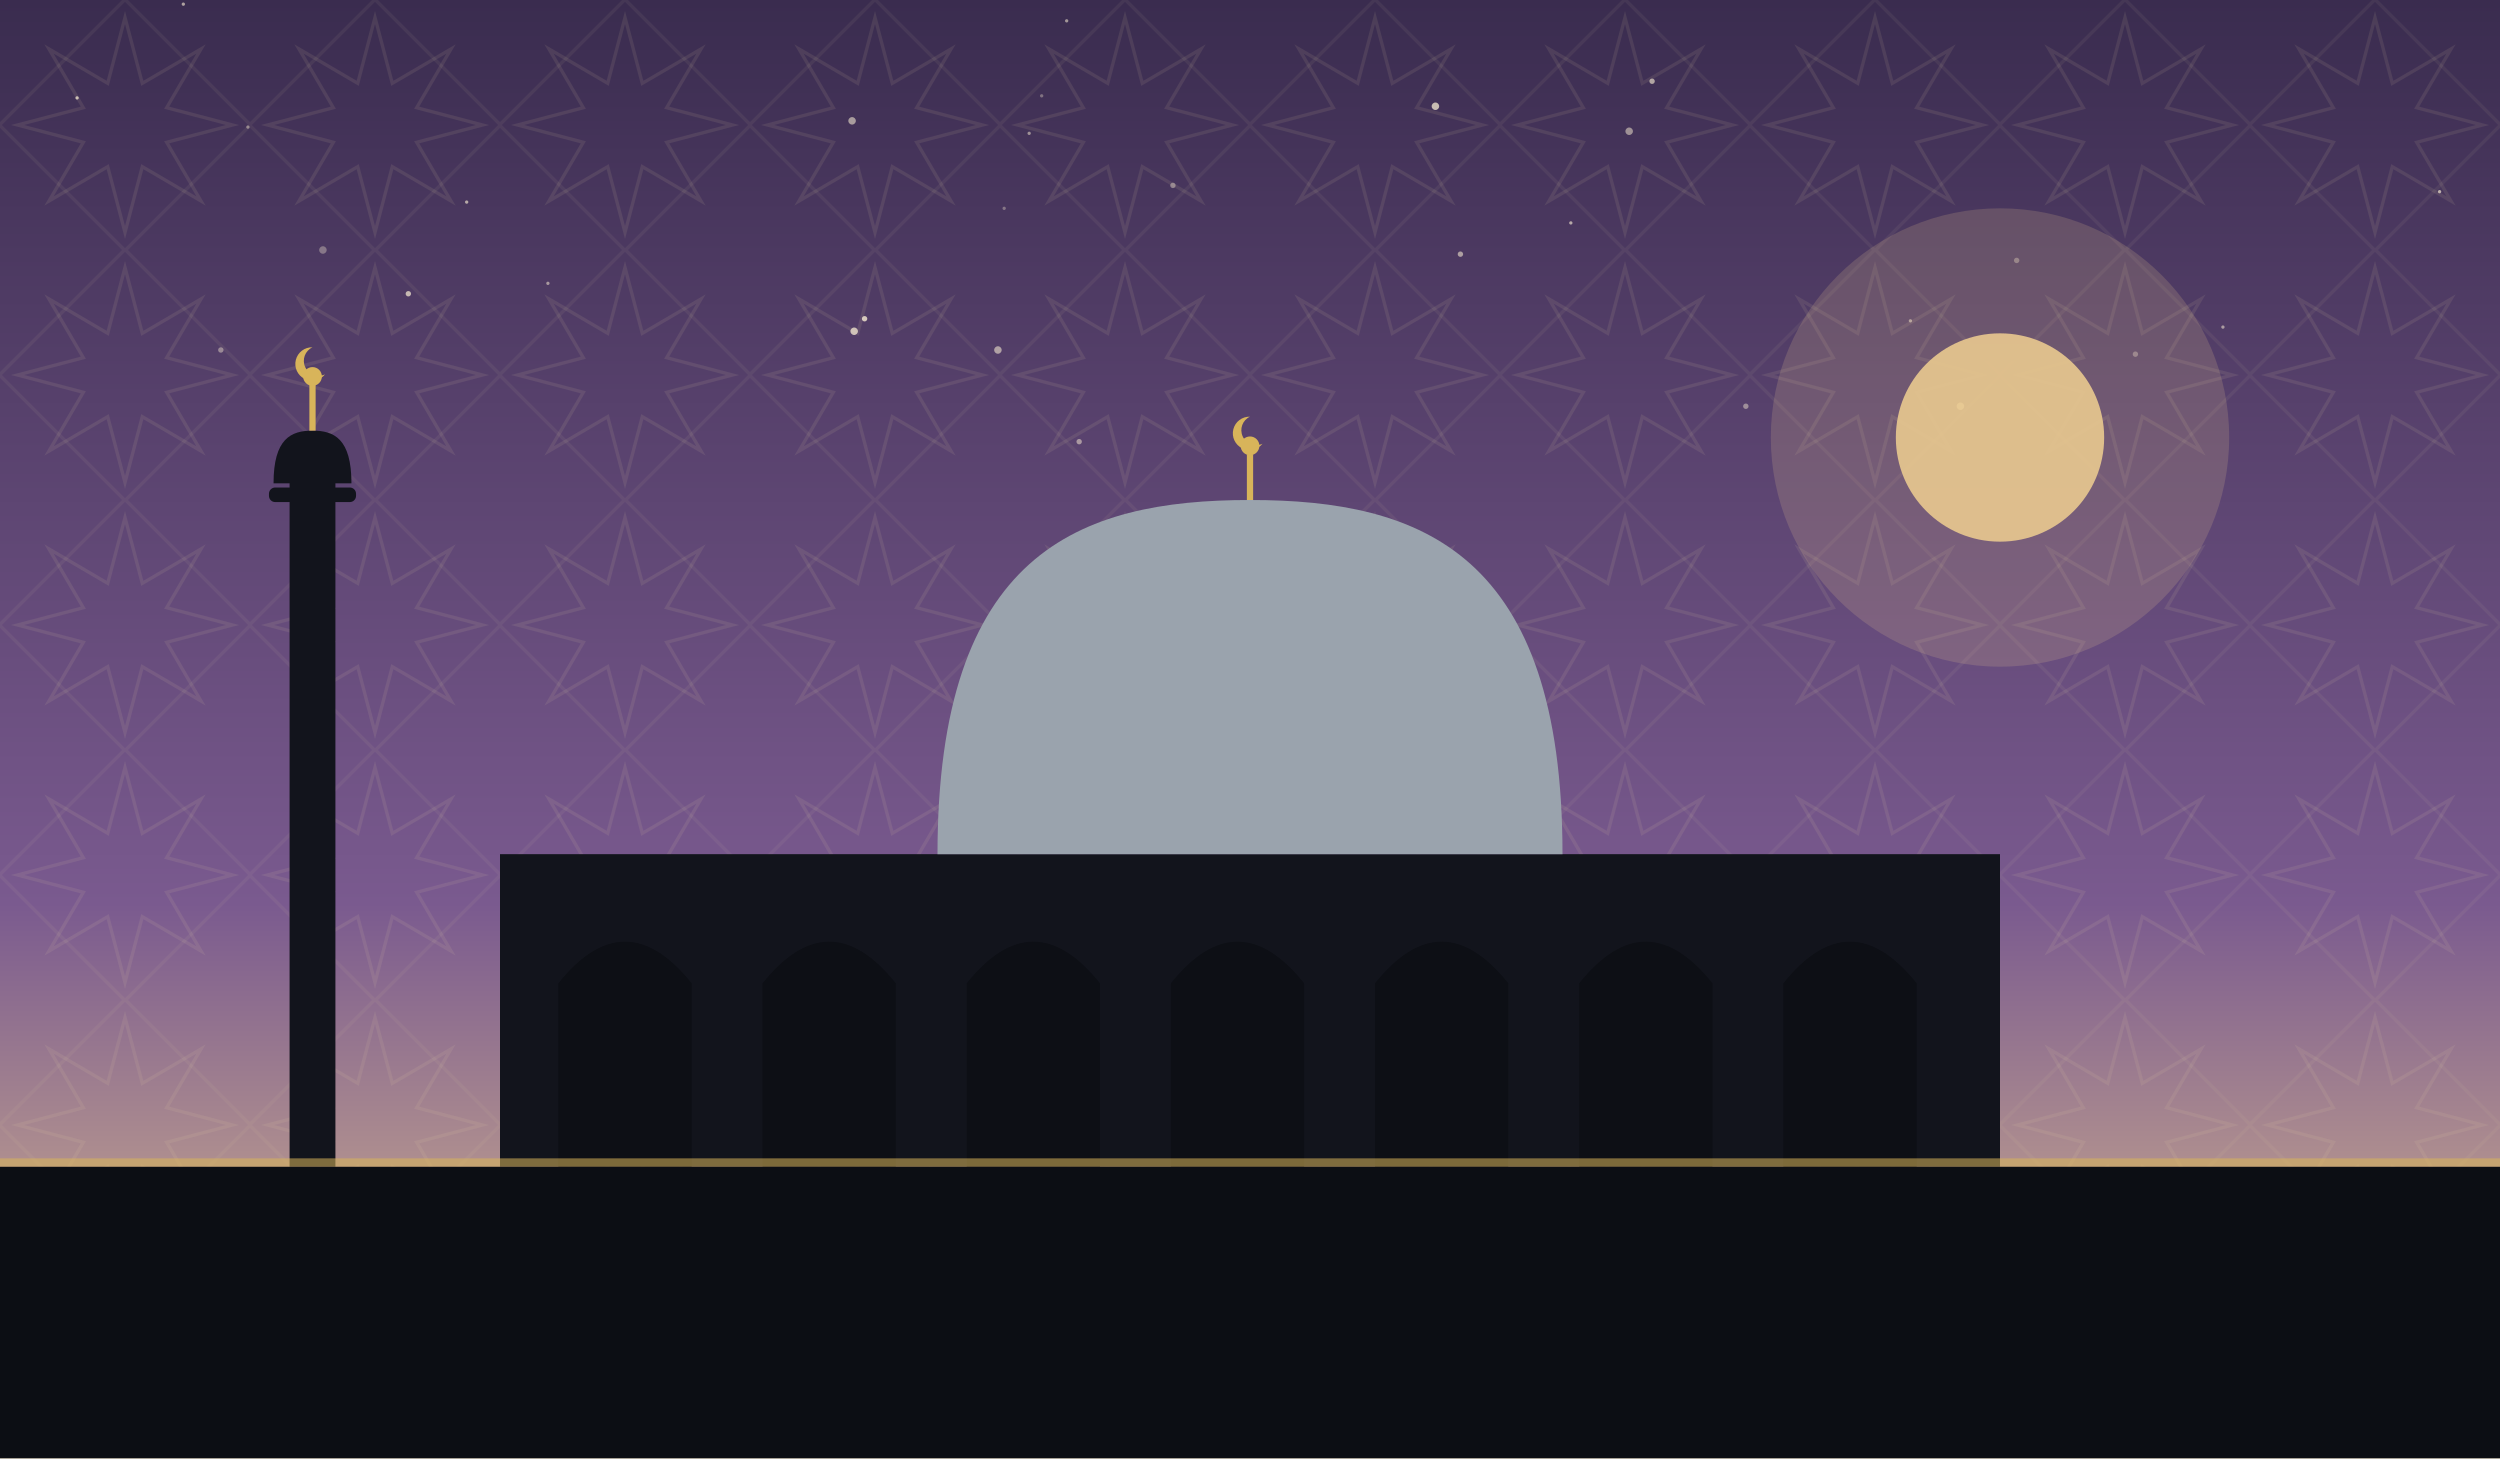
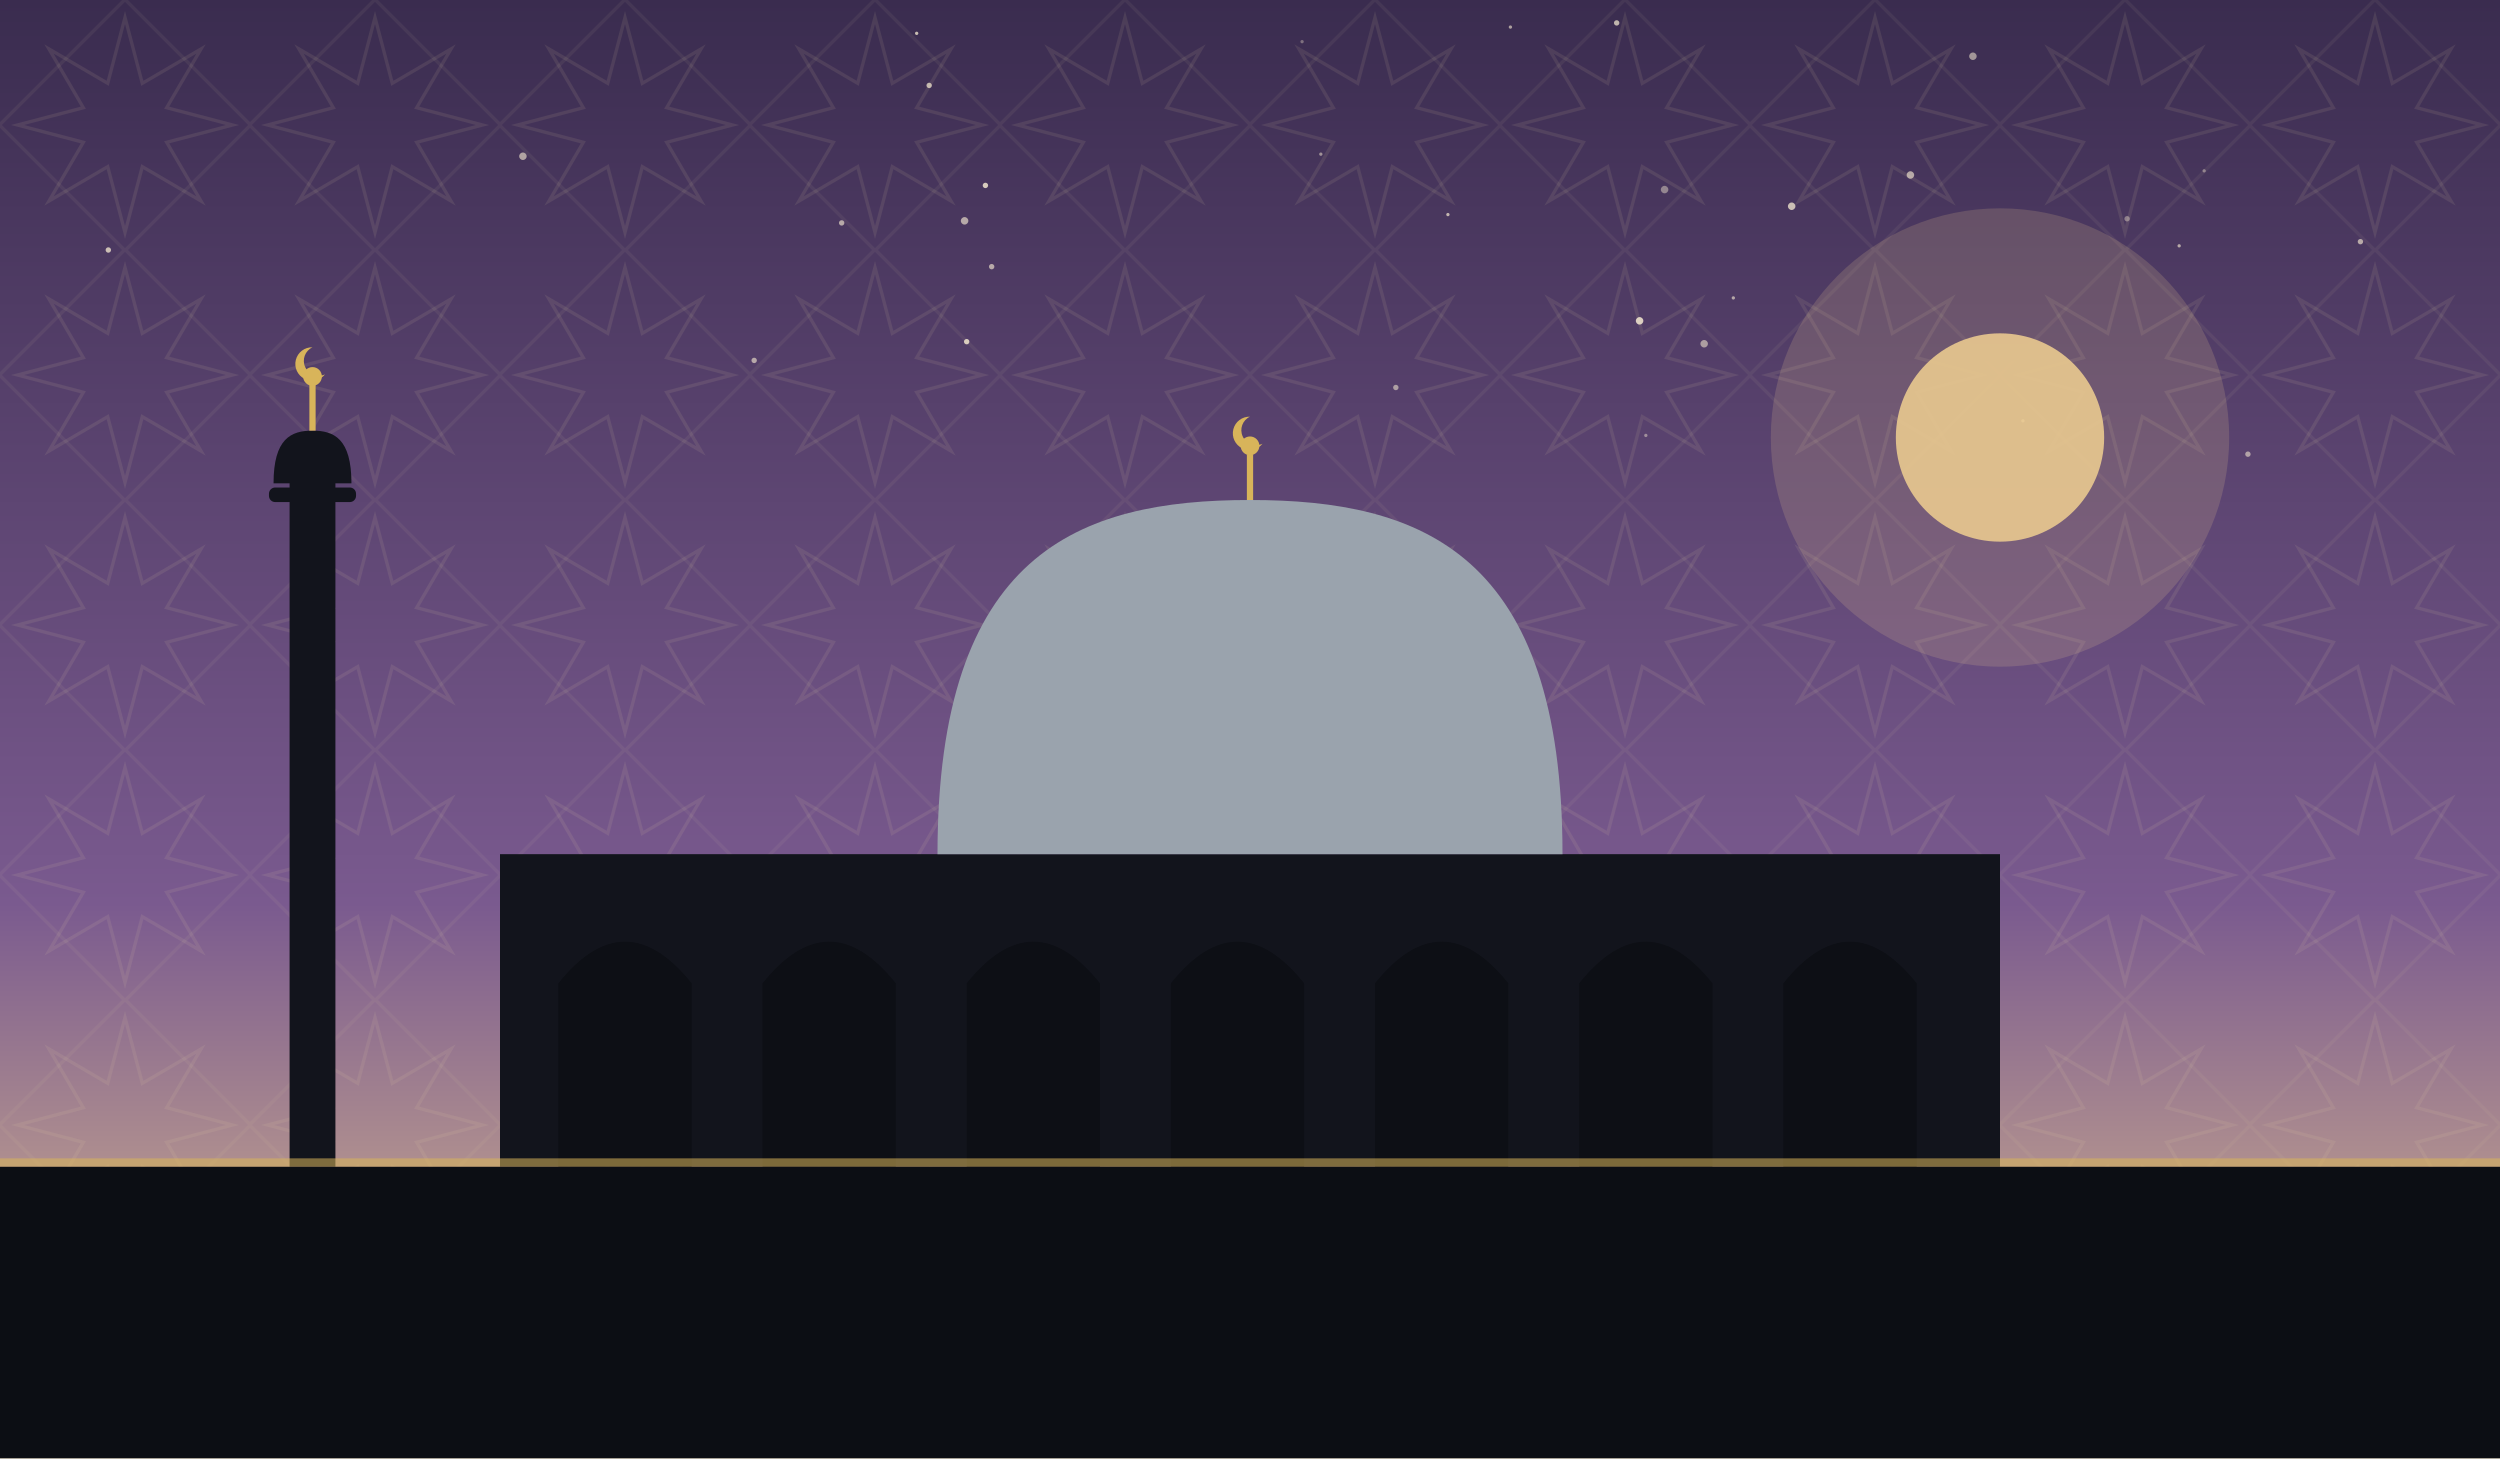
<svg xmlns="http://www.w3.org/2000/svg" viewBox="0 0 1200 700" role="img">
  <defs>
    <linearGradient id="sky" x1="0" y1="0" x2="0" y2="1">
      <stop offset="0" stop-color="#3a2c4f" />
      <stop offset="0.62" stop-color="#7a5a8f" />
      <stop offset="1" stop-color="#e9c98f" />
    </linearGradient>
    <pattern id="g1" width="120" height="120" patternUnits="userSpaceOnUse">
      <polygon points="111.6,60.0 80.0,68.3 96.5,96.5 68.3,80.0 60.0,111.6 51.7,80.0 23.5,96.5 40.0,68.3 8.4,60.0 40.0,51.7 23.5,23.5 51.7,40.0 60.0,8.4 68.3,40.0 96.5,23.5 80.0,51.7" fill="none" stroke="#e8d9a8" stroke-width="1.6" opacity="0.1" />
      <rect x="17.4" y="17.4" width="85.2" height="85.2" fill="none" stroke="#e8d9a8" stroke-width="1.6" opacity="0.07" transform="rotate(45 60.0 60.0)" />
    </pattern>
  </defs>
  <rect width="1200" height="700" fill="url(#sky)" />
  <rect width="1200" height="700" fill="url(#g1)" />
-   <circle cx="37" cy="47" r="0.8" fill="#f7ecd2" opacity="0.74" />
-   <circle cx="479" cy="168" r="1.8" fill="#f7ecd2" opacity="0.57" />
-   <circle cx="482" cy="100" r="0.8" fill="#f7ecd2" opacity="0.35" />
-   <circle cx="838" cy="195" r="1.3" fill="#f7ecd2" opacity="0.45" />
-   <circle cx="563" cy="89" r="1.3" fill="#f7ecd2" opacity="0.42" />
-   <circle cx="1025" cy="170" r="1.3" fill="#f7ecd2" opacity="0.35" />
-   <circle cx="88" cy="2" r="0.8" fill="#f7ecd2" opacity="0.61" />
-   <circle cx="224" cy="97" r="0.8" fill="#f7ecd2" opacity="0.63" />
-   <circle cx="689" cy="51" r="1.8" fill="#f7ecd2" opacity="0.74" />
-   <circle cx="1171" cy="92" r="0.8" fill="#f7ecd2" opacity="0.67" />
-   <circle cx="494" cy="64" r="0.8" fill="#f7ecd2" opacity="0.51" />
-   <circle cx="410" cy="159" r="1.8" fill="#f7ecd2" opacity="0.75" />
-   <circle cx="415" cy="153" r="1.3" fill="#f7ecd2" opacity="0.80" />
-   <circle cx="917" cy="154" r="0.8" fill="#f7ecd2" opacity="0.53" />
-   <circle cx="500" cy="46" r="0.8" fill="#f7ecd2" opacity="0.35" />
-   <circle cx="196" cy="141" r="1.3" fill="#f7ecd2" opacity="0.71" />
-   <circle cx="941" cy="195" r="1.8" fill="#f7ecd2" opacity="0.80" />
-   <circle cx="263" cy="136" r="0.8" fill="#f7ecd2" opacity="0.53" />
-   <circle cx="106" cy="168" r="1.3" fill="#f7ecd2" opacity="0.43" />
-   <circle cx="782" cy="63" r="1.8" fill="#f7ecd2" opacity="0.51" />
-   <circle cx="1067" cy="157" r="0.8" fill="#f7ecd2" opacity="0.54" />
-   <circle cx="409" cy="58" r="1.8" fill="#f7ecd2" opacity="0.57" />
-   <circle cx="512" cy="10" r="0.8" fill="#f7ecd2" opacity="0.55" />
-   <circle cx="968" cy="125" r="1.3" fill="#f7ecd2" opacity="0.35" />
-   <circle cx="793" cy="39" r="1.3" fill="#f7ecd2" opacity="0.62" />
-   <circle cx="155" cy="120" r="1.8" fill="#f7ecd2" opacity="0.35" />
-   <circle cx="518" cy="212" r="1.3" fill="#f7ecd2" opacity="0.51" />
-   <circle cx="754" cy="107" r="0.8" fill="#f7ecd2" opacity="0.63" />
-   <circle cx="119" cy="61" r="0.8" fill="#f7ecd2" opacity="0.44" />
-   <circle cx="701" cy="122" r="1.3" fill="#f7ecd2" opacity="0.57" />
+   <circle cx="634" cy="74" r="0.8" fill="#f7ecd2" opacity="0.51" />
+   <circle cx="860" cy="99" r="1.8" fill="#f7ecd2" opacity="0.75" />
+   <circle cx="695" cy="103" r="0.8" fill="#f7ecd2" opacity="0.70" />
+   <circle cx="787" cy="154" r="1.8" fill="#f7ecd2" opacity="0.83" />
+   <circle cx="440" cy="16" r="0.8" fill="#f7ecd2" opacity="0.75" />
+   <circle cx="446" cy="41" r="1.3" fill="#f7ecd2" opacity="0.71" />
+   <circle cx="1021" cy="105" r="1.3" fill="#f7ecd2" opacity="0.40" />
+   <circle cx="1133" cy="116" r="1.3" fill="#f7ecd2" opacity="0.63" />
+   <circle cx="1046" cy="118" r="0.8" fill="#f7ecd2" opacity="0.63" />
+   <circle cx="832" cy="143" r="0.8" fill="#f7ecd2" opacity="0.61" />
+   <circle cx="947" cy="27" r="1.8" fill="#f7ecd2" opacity="0.54" />
+   <circle cx="1079" cy="218" r="1.3" fill="#f7ecd2" opacity="0.57" />
+   <circle cx="52" cy="120" r="1.3" fill="#f7ecd2" opacity="0.75" />
+   <circle cx="818" cy="165" r="1.8" fill="#f7ecd2" opacity="0.55" />
+   <circle cx="473" cy="89" r="1.3" fill="#f7ecd2" opacity="0.82" />
+   <circle cx="625" cy="20" r="0.8" fill="#f7ecd2" opacity="0.35" />
+   <circle cx="1058" cy="82" r="0.8" fill="#f7ecd2" opacity="0.41" />
+   <circle cx="404" cy="107" r="1.3" fill="#f7ecd2" opacity="0.63" />
+   <circle cx="799" cy="91" r="1.8" fill="#f7ecd2" opacity="0.44" />
+   <circle cx="971" cy="202" r="0.8" fill="#f7ecd2" opacity="0.77" />
+   <circle cx="464" cy="164" r="1.3" fill="#f7ecd2" opacity="0.81" />
+   <circle cx="790" cy="209" r="0.8" fill="#f7ecd2" opacity="0.45" />
+   <circle cx="725" cy="13" r="0.8" fill="#f7ecd2" opacity="0.60" />
+   <circle cx="917" cy="84" r="1.8" fill="#f7ecd2" opacity="0.63" />
+   <circle cx="670" cy="186" r="1.3" fill="#f7ecd2" opacity="0.55" />
+   <circle cx="776" cy="11" r="1.3" fill="#f7ecd2" opacity="0.71" />
+   <circle cx="251" cy="75" r="1.8" fill="#f7ecd2" opacity="0.60" />
+   <circle cx="463" cy="106" r="1.8" fill="#f7ecd2" opacity="0.63" />
+   <circle cx="476" cy="128" r="1.3" fill="#f7ecd2" opacity="0.63" />
+   <circle cx="362" cy="173" r="1.3" fill="#f7ecd2" opacity="0.61" />
  <circle cx="960" cy="210" r="110" fill="#e9c98f" opacity="0.18" />
  <circle cx="960" cy="210" r="50" fill="#e9c98f" opacity="0.9" />
  <rect x="240" y="410" width="720" height="150" fill="#12141c" />
  <path d="M 268 560 L 268 472 Q 300 432 332 472 L 332 560 Z" fill="#0c0e14" opacity="0.9" />
  <path d="M 366 560 L 366 472 Q 398 432 430 472 L 430 560 Z" fill="#0c0e14" opacity="0.9" />
  <path d="M 464 560 L 464 472 Q 496 432 528 472 L 528 560 Z" fill="#0c0e14" opacity="0.9" />
  <path d="M 562 560 L 562 472 Q 594 432 626 472 L 626 560 Z" fill="#0c0e14" opacity="0.9" />
  <path d="M 660 560 L 660 472 Q 692 432 724 472 L 724 560 Z" fill="#0c0e14" opacity="0.9" />
  <path d="M 758 560 L 758 472 Q 790 432 822 472 L 822 560 Z" fill="#0c0e14" opacity="0.9" />
  <path d="M 856 560 L 856 472 Q 888 432 920 472 L 920 560 Z" fill="#0c0e14" opacity="0.9" />
  <path d="M 450 410 C 450 265.5, 517.5 240, 600 240 C 682.5 240, 750 265.5, 750 410 Z" fill="#9aa3ad" />
  <line x1="600" y1="240" x2="600" y2="218" stroke="#d8b45a" stroke-width="3" />
  <circle cx="600" cy="214" r="4.5" fill="#d8b45a" />
  <path d="M 600 200 a 8 8 0 1 0 6 13 a 6.4 6.4 0 1 1 -6 -13 Z" fill="#d8b45a" />
  <rect x="139.0" y="230" width="22" height="330" fill="#12141c" />
  <rect x="129.1" y="234" width="41.8" height="7" rx="3" fill="#12141c" />
  <path d="M 131.3 232 C 131.3 210.495, 139.715 206.7, 150 206.7 C 160.285 206.7, 168.7 210.495, 168.7 232 Z" fill="#12141c" />
  <line x1="150" y1="206.7" x2="150" y2="184.7" stroke="#d8b45a" stroke-width="3" />
  <circle cx="150" cy="180.7" r="4.5" fill="#d8b45a" />
  <path d="M 150 166.7 a 8 8 0 1 0 6 13 a 6.4 6.4 0 1 1 -6 -13 Z" fill="#d8b45a" />
  <rect x="0" y="560" width="1200" height="140" fill="#0c0e14" />
  <rect x="0" y="556" width="1200" height="4" fill="#d8b45a" opacity="0.55" />
</svg>
